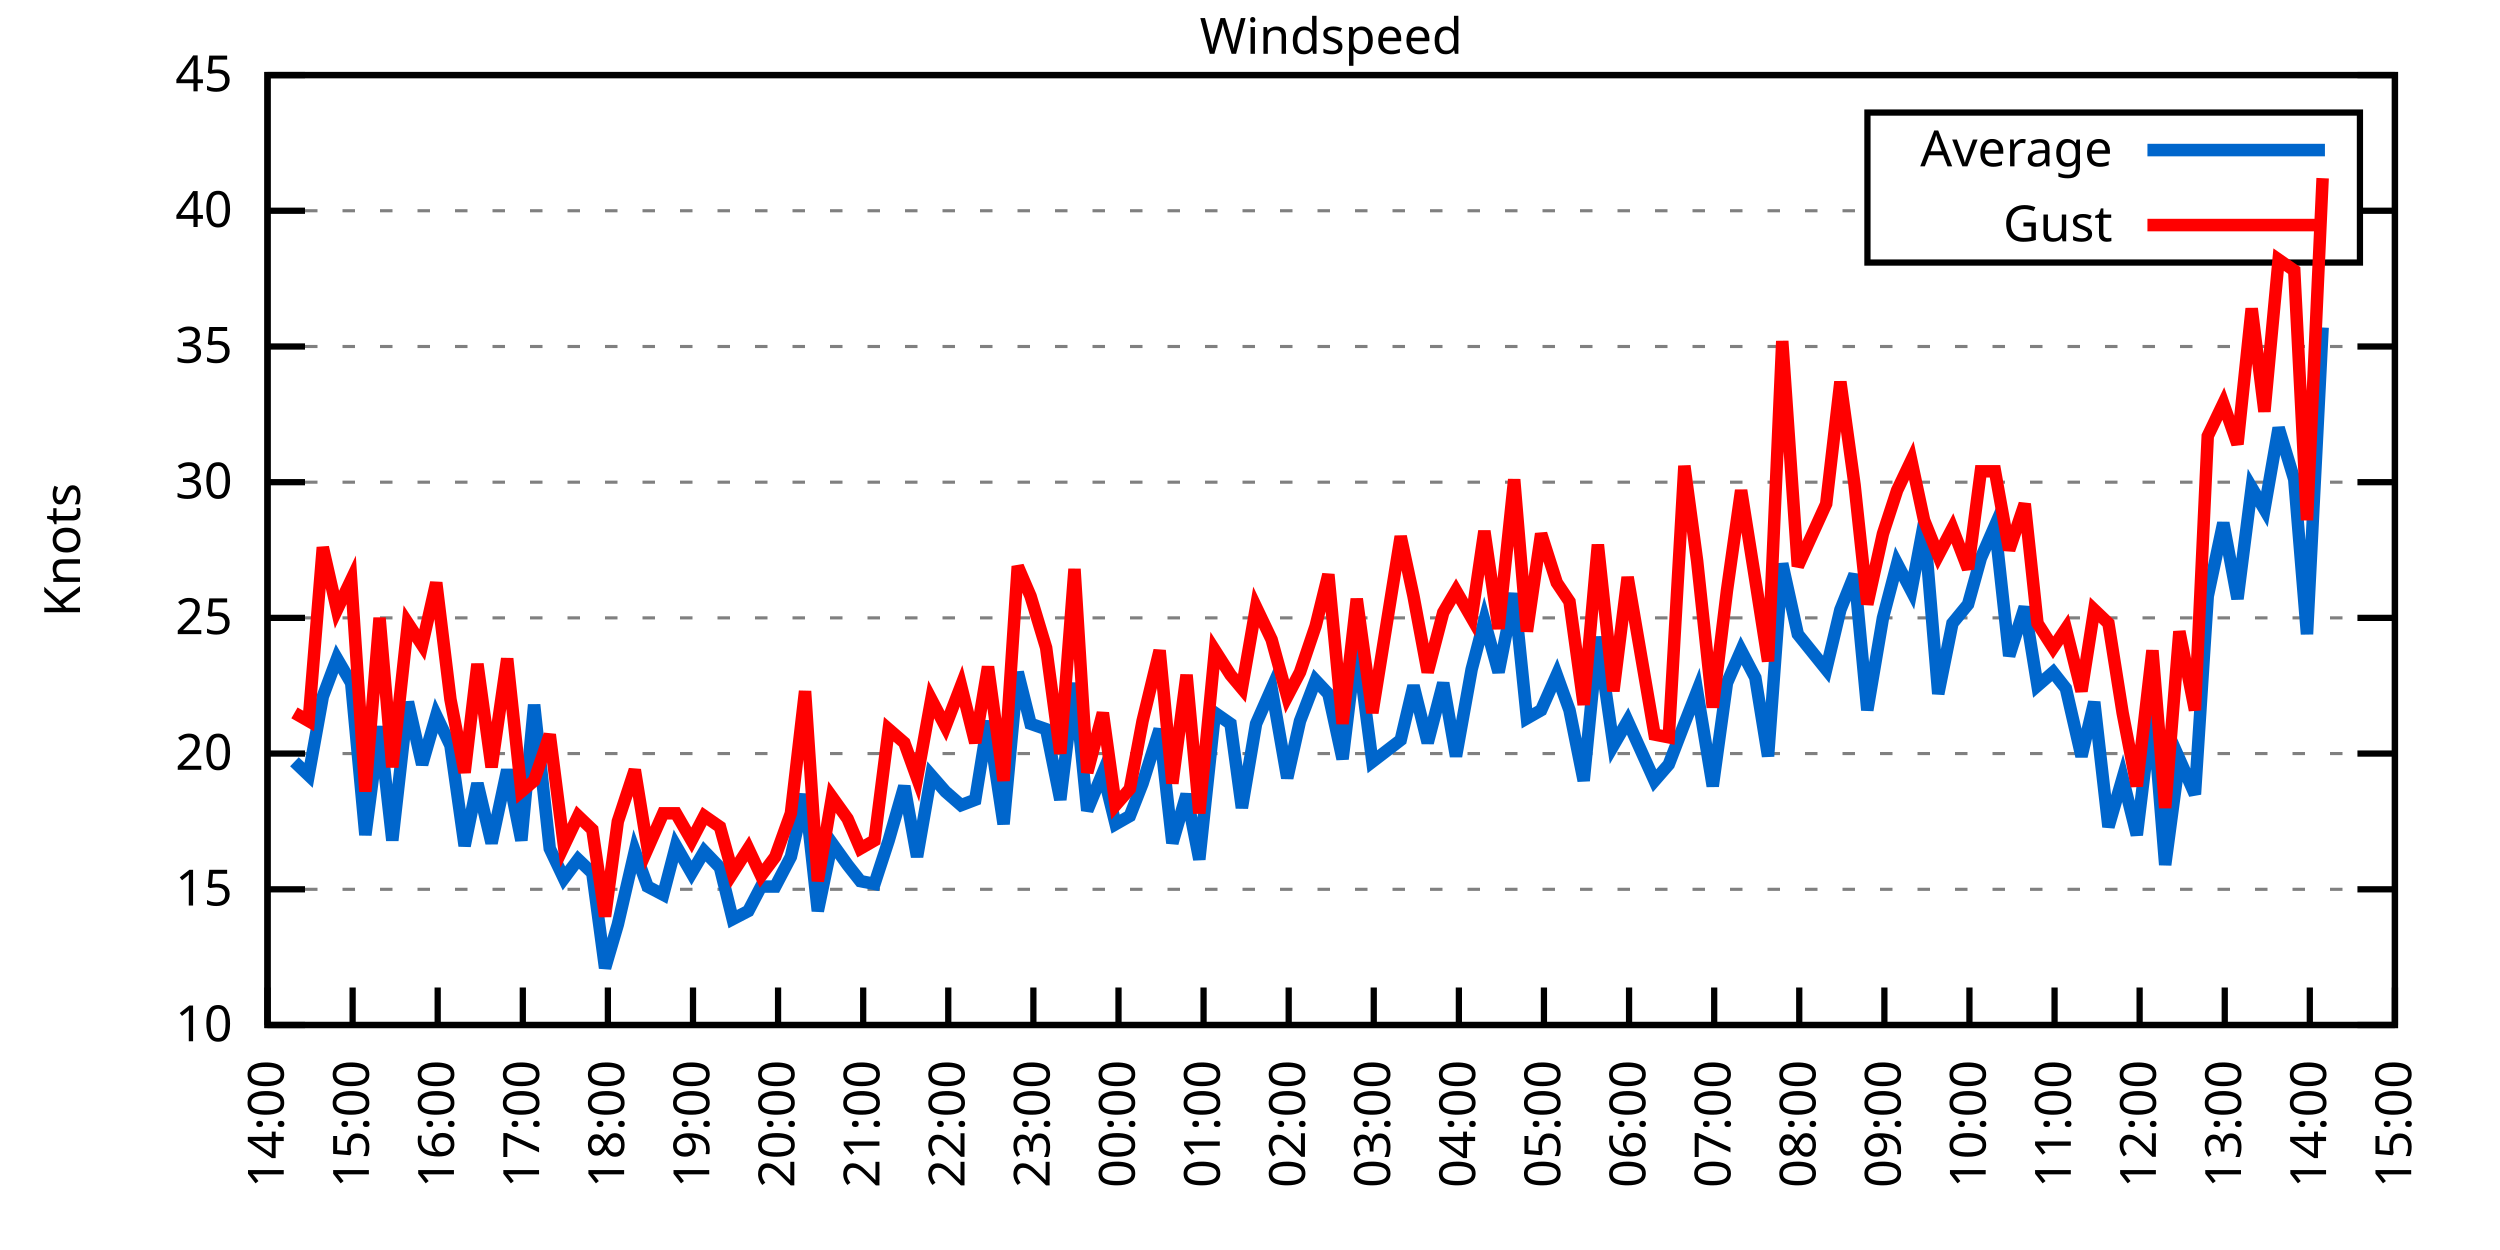
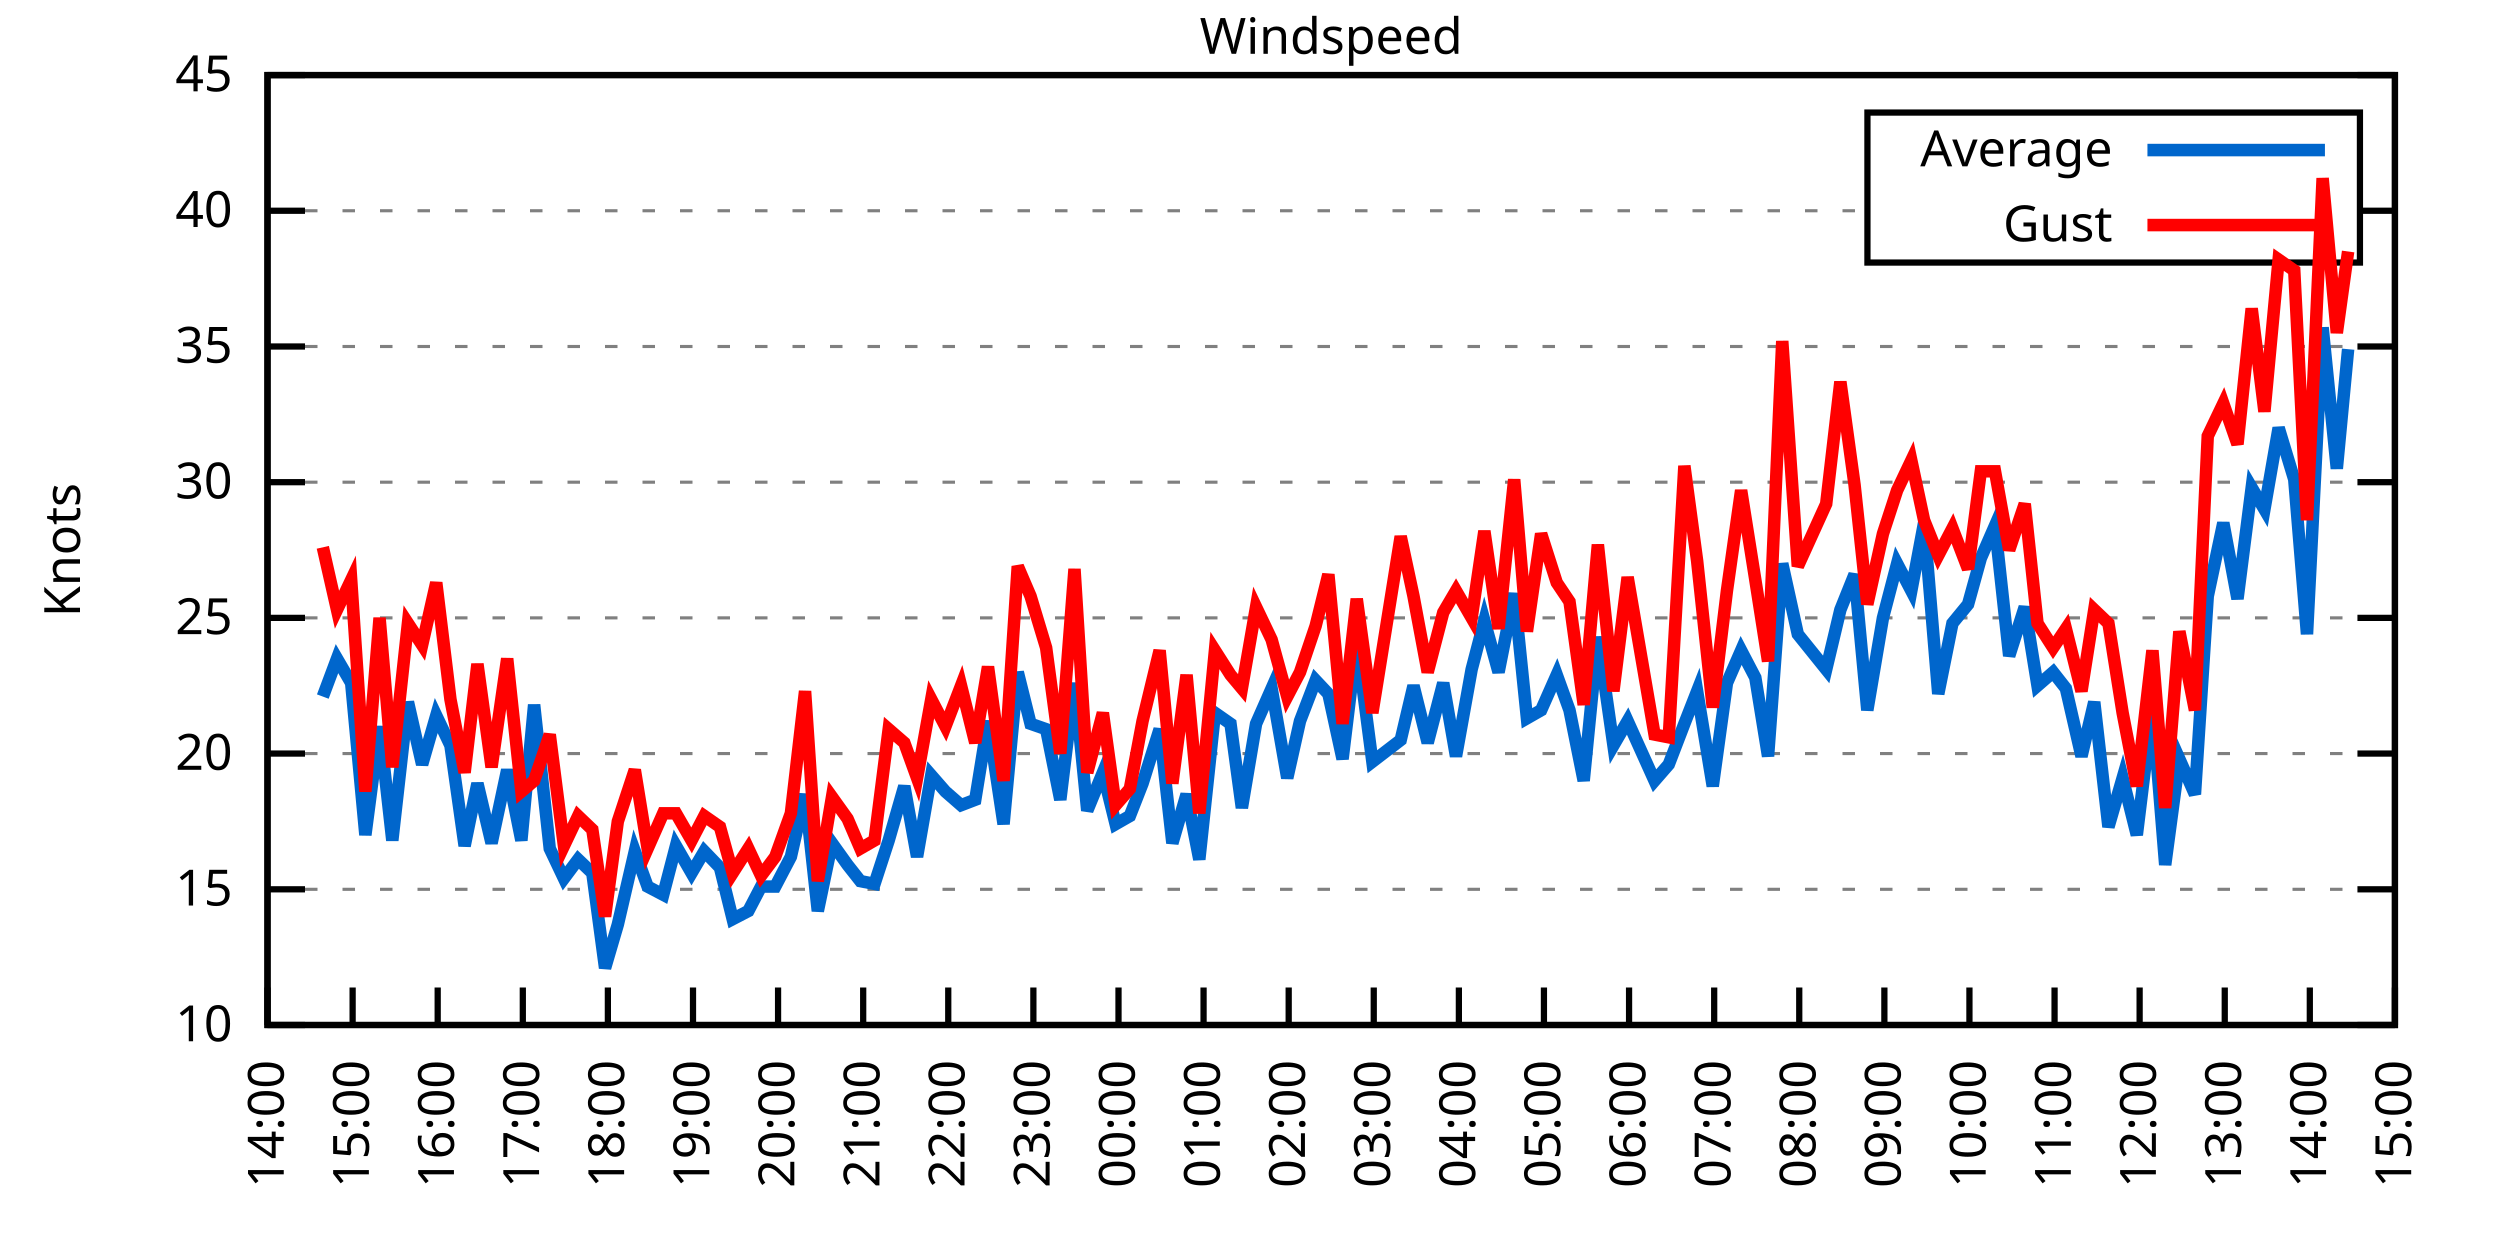
<svg xmlns="http://www.w3.org/2000/svg" xmlns:xlink="http://www.w3.org/1999/xlink" width="400" height="200" viewBox="0 0 400 200">
  <g id="gnuplot_canvas">
    <rect x="0" y="0" width="400" height="200" fill="none" />
    <defs>
      <circle id="gpDot" r="0.5" stroke-width="0.5" stroke="currentColor" />
      <path id="gpPt0" stroke-width="0.333" stroke="currentColor" d="M-1,0 h2 M0,-1 v2" />
      <path id="gpPt1" stroke-width="0.333" stroke="currentColor" d="M-1,-1 L1,1 M1,-1 L-1,1" />
      <path id="gpPt2" stroke-width="0.333" stroke="currentColor" d="M-1,0 L1,0 M0,-1 L0,1 M-1,-1 L1,1 M-1,1 L1,-1" />
      <rect id="gpPt3" stroke-width="0.333" stroke="currentColor" x="-1" y="-1" width="2" height="2" />
      <rect id="gpPt4" stroke-width="0.333" stroke="currentColor" fill="currentColor" x="-1" y="-1" width="2" height="2" />
      <circle id="gpPt5" stroke-width="0.333" stroke="currentColor" cx="0" cy="0" r="1" />
      <use xlink:href="#gpPt5" id="gpPt6" fill="currentColor" stroke="none" />
      <path id="gpPt7" stroke-width="0.333" stroke="currentColor" d="M0,-1.33 L-1.33,0.67 L1.33,0.67 z" />
      <use xlink:href="#gpPt7" id="gpPt8" fill="currentColor" stroke="none" />
      <use xlink:href="#gpPt7" id="gpPt9" stroke="currentColor" transform="rotate(180)" />
      <use xlink:href="#gpPt9" id="gpPt10" fill="currentColor" stroke="none" />
      <use xlink:href="#gpPt3" id="gpPt11" stroke="currentColor" transform="rotate(45)" />
      <use xlink:href="#gpPt11" id="gpPt12" fill="currentColor" stroke="none" />
      <path id="gpPt13" stroke-width="0.333" stroke="currentColor" d="M0,1.330 L1.265,0.411 L0.782,-1.067 L-0.782,-1.076 L-1.265,0.411 z" />
      <use xlink:href="#gpPt13" id="gpPt14" fill="currentColor" stroke="none" />
      <filter id="textbox" filterUnits="objectBoundingBox" x="0" y="0" height="1" width="1">
        <feFlood flood-color="white" flood-opacity="1" result="bgnd" />
        <feComposite in="SourceGraphic" in2="bgnd" operator="atop" />
      </filter>
      <filter id="greybox" filterUnits="objectBoundingBox" x="0" y="0" height="1" width="1">
        <feFlood flood-color="lightgrey" flood-opacity="1" result="grey" />
        <feComposite in="SourceGraphic" in2="grey" operator="atop" />
      </filter>
    </defs>
    <g fill="none" color="white" stroke="currentColor" stroke-width="1.00" stroke-linecap="butt" stroke-linejoin="miter">
</g>
    <g fill="none" color="black" stroke="currentColor" stroke-width="1.00" stroke-linecap="butt" stroke-linejoin="miter">
      <g stroke="none" shape-rendering="crispEdges">
        <polygon fill="rgb(255, 255, 255)" points="42.80,164.00 383.18,164.00 383.18,12.02 42.80,12.02 " />
      </g>
    </g>
    <g fill="none" color="black" stroke="currentColor" stroke-width="1.00" stroke-linecap="butt" stroke-linejoin="miter">
</g>
    <g fill="none" color="black" stroke="black" stroke-width="0.50" stroke-linecap="butt" stroke-linejoin="miter">
</g>
    <g fill="none" color="gray" stroke="currentColor" stroke-width="0.50" stroke-linecap="butt" stroke-linejoin="miter">
      <path stroke="gray" stroke-dasharray="2,4" class="gridline" d="M42.80,164.00 L383.19,164.00  " />
    </g>
    <g fill="none" color="gray" stroke="gray" stroke-width="1.00" stroke-linecap="butt" stroke-linejoin="miter">
</g>
    <g fill="none" color="black" stroke="currentColor" stroke-width="1.00" stroke-linecap="butt" stroke-linejoin="miter">
      <path stroke="black" d="M42.80,164.00 L48.80,164.00 M383.19,164.00 L377.19,164.00  " />
      <g transform="translate(37.20,166.60)" stroke="none" fill="black" font-family="Sans" font-size="8.00" text-anchor="end">
        <text>
          <tspan font-family="Sans"> 10</tspan>
        </text>
      </g>
    </g>
    <g fill="none" color="black" stroke="currentColor" stroke-width="1.00" stroke-linecap="butt" stroke-linejoin="miter">
</g>
    <g fill="none" color="black" stroke="black" stroke-width="0.50" stroke-linecap="butt" stroke-linejoin="miter">
</g>
    <g fill="none" color="gray" stroke="currentColor" stroke-width="0.50" stroke-linecap="butt" stroke-linejoin="miter">
      <path stroke="gray" stroke-dasharray="2,4" class="gridline" d="M42.80,142.29 L383.19,142.29  " />
    </g>
    <g fill="none" color="gray" stroke="gray" stroke-width="1.00" stroke-linecap="butt" stroke-linejoin="miter">
</g>
    <g fill="none" color="black" stroke="currentColor" stroke-width="1.00" stroke-linecap="butt" stroke-linejoin="miter">
      <path stroke="black" d="M42.80,142.29 L48.80,142.29 M383.19,142.29 L377.19,142.29  " />
      <g transform="translate(37.20,144.89)" stroke="none" fill="black" font-family="Sans" font-size="8.00" text-anchor="end">
        <text>
          <tspan font-family="Sans"> 15</tspan>
        </text>
      </g>
    </g>
    <g fill="none" color="black" stroke="currentColor" stroke-width="1.00" stroke-linecap="butt" stroke-linejoin="miter">
</g>
    <g fill="none" color="black" stroke="black" stroke-width="0.50" stroke-linecap="butt" stroke-linejoin="miter">
</g>
    <g fill="none" color="gray" stroke="currentColor" stroke-width="0.50" stroke-linecap="butt" stroke-linejoin="miter">
      <path stroke="gray" stroke-dasharray="2,4" class="gridline" d="M42.80,120.57 L383.19,120.57  " />
    </g>
    <g fill="none" color="gray" stroke="gray" stroke-width="1.00" stroke-linecap="butt" stroke-linejoin="miter">
</g>
    <g fill="none" color="black" stroke="currentColor" stroke-width="1.00" stroke-linecap="butt" stroke-linejoin="miter">
      <path stroke="black" d="M42.80,120.57 L48.80,120.57 M383.19,120.57 L377.19,120.57  " />
      <g transform="translate(37.20,123.17)" stroke="none" fill="black" font-family="Sans" font-size="8.00" text-anchor="end">
        <text>
          <tspan font-family="Sans"> 20</tspan>
        </text>
      </g>
    </g>
    <g fill="none" color="black" stroke="currentColor" stroke-width="1.00" stroke-linecap="butt" stroke-linejoin="miter">
</g>
    <g fill="none" color="black" stroke="black" stroke-width="0.50" stroke-linecap="butt" stroke-linejoin="miter">
</g>
    <g fill="none" color="gray" stroke="currentColor" stroke-width="0.50" stroke-linecap="butt" stroke-linejoin="miter">
      <path stroke="gray" stroke-dasharray="2,4" class="gridline" d="M42.80,98.86 L383.19,98.86  " />
    </g>
    <g fill="none" color="gray" stroke="gray" stroke-width="1.00" stroke-linecap="butt" stroke-linejoin="miter">
</g>
    <g fill="none" color="black" stroke="currentColor" stroke-width="1.00" stroke-linecap="butt" stroke-linejoin="miter">
      <path stroke="black" d="M42.80,98.86 L48.80,98.86 M383.19,98.86 L377.19,98.86  " />
      <g transform="translate(37.20,101.46)" stroke="none" fill="black" font-family="Sans" font-size="8.00" text-anchor="end">
        <text>
          <tspan font-family="Sans"> 25</tspan>
        </text>
      </g>
    </g>
    <g fill="none" color="black" stroke="currentColor" stroke-width="1.00" stroke-linecap="butt" stroke-linejoin="miter">
</g>
    <g fill="none" color="black" stroke="black" stroke-width="0.50" stroke-linecap="butt" stroke-linejoin="miter">
</g>
    <g fill="none" color="gray" stroke="currentColor" stroke-width="0.50" stroke-linecap="butt" stroke-linejoin="miter">
      <path stroke="gray" stroke-dasharray="2,4" class="gridline" d="M42.80,77.15 L383.19,77.15  " />
    </g>
    <g fill="none" color="gray" stroke="gray" stroke-width="1.00" stroke-linecap="butt" stroke-linejoin="miter">
</g>
    <g fill="none" color="black" stroke="currentColor" stroke-width="1.00" stroke-linecap="butt" stroke-linejoin="miter">
      <path stroke="black" d="M42.80,77.15 L48.80,77.15 M383.19,77.15 L377.19,77.15  " />
      <g transform="translate(37.20,79.75)" stroke="none" fill="black" font-family="Sans" font-size="8.00" text-anchor="end">
        <text>
          <tspan font-family="Sans"> 30</tspan>
        </text>
      </g>
    </g>
    <g fill="none" color="black" stroke="currentColor" stroke-width="1.00" stroke-linecap="butt" stroke-linejoin="miter">
</g>
    <g fill="none" color="black" stroke="black" stroke-width="0.50" stroke-linecap="butt" stroke-linejoin="miter">
</g>
    <g fill="none" color="gray" stroke="currentColor" stroke-width="0.50" stroke-linecap="butt" stroke-linejoin="miter">
      <path stroke="gray" stroke-dasharray="2,4" class="gridline" d="M42.80,55.44 L383.19,55.44  " />
    </g>
    <g fill="none" color="gray" stroke="gray" stroke-width="1.00" stroke-linecap="butt" stroke-linejoin="miter">
</g>
    <g fill="none" color="black" stroke="currentColor" stroke-width="1.00" stroke-linecap="butt" stroke-linejoin="miter">
      <path stroke="black" d="M42.80,55.44 L48.80,55.44 M383.19,55.44 L377.19,55.44  " />
      <g transform="translate(37.20,58.04)" stroke="none" fill="black" font-family="Sans" font-size="8.00" text-anchor="end">
        <text>
          <tspan font-family="Sans"> 35</tspan>
        </text>
      </g>
    </g>
    <g fill="none" color="black" stroke="currentColor" stroke-width="1.00" stroke-linecap="butt" stroke-linejoin="miter">
</g>
    <g fill="none" color="black" stroke="black" stroke-width="0.50" stroke-linecap="butt" stroke-linejoin="miter">
</g>
    <g fill="none" color="gray" stroke="currentColor" stroke-width="0.50" stroke-linecap="butt" stroke-linejoin="miter">
      <path stroke="gray" stroke-dasharray="2,4" class="gridline" d="M42.80,33.72 L298.79,33.72 M377.59,33.72 L383.19,33.72  " />
    </g>
    <g fill="none" color="gray" stroke="gray" stroke-width="1.00" stroke-linecap="butt" stroke-linejoin="miter">
</g>
    <g fill="none" color="black" stroke="currentColor" stroke-width="1.00" stroke-linecap="butt" stroke-linejoin="miter">
      <path stroke="black" d="M42.80,33.72 L48.80,33.72 M383.19,33.72 L377.19,33.72  " />
      <g transform="translate(37.20,36.32)" stroke="none" fill="black" font-family="Sans" font-size="8.00" text-anchor="end">
        <text>
          <tspan font-family="Sans"> 40</tspan>
        </text>
      </g>
    </g>
    <g fill="none" color="black" stroke="currentColor" stroke-width="1.00" stroke-linecap="butt" stroke-linejoin="miter">
</g>
    <g fill="none" color="black" stroke="black" stroke-width="0.50" stroke-linecap="butt" stroke-linejoin="miter">
</g>
    <g fill="none" color="gray" stroke="currentColor" stroke-width="0.50" stroke-linecap="butt" stroke-linejoin="miter">
      <path stroke="gray" stroke-dasharray="2,4" class="gridline" d="M42.80,12.01 L383.19,12.01  " />
    </g>
    <g fill="none" color="gray" stroke="gray" stroke-width="1.00" stroke-linecap="butt" stroke-linejoin="miter">
</g>
    <g fill="none" color="black" stroke="currentColor" stroke-width="1.00" stroke-linecap="butt" stroke-linejoin="miter">
      <path stroke="black" d="M42.80,12.01 L48.80,12.01 M383.19,12.01 L377.19,12.01  " />
      <g transform="translate(37.20,14.61)" stroke="none" fill="black" font-family="Sans" font-size="8.00" text-anchor="end">
        <text>
          <tspan font-family="Sans"> 45</tspan>
        </text>
      </g>
    </g>
    <g fill="none" color="black" stroke="currentColor" stroke-width="1.00" stroke-linecap="butt" stroke-linejoin="miter">
      <path stroke="black" d="M42.80,164.00 L42.80,158.00  " />
      <g transform="translate(45.40,169.60) rotate(270.00)" stroke="none" fill="black" font-family="Sans" font-size="8.00" text-anchor="end">
        <text>
          <tspan font-family="Sans">14:00</tspan>
        </text>
      </g>
    </g>
    <g fill="none" color="black" stroke="currentColor" stroke-width="1.00" stroke-linecap="butt" stroke-linejoin="miter">
      <path stroke="black" d="M56.42,164.00 L56.42,158.00  " />
      <g transform="translate(59.02,169.60) rotate(270.00)" stroke="none" fill="black" font-family="Sans" font-size="8.00" text-anchor="end">
        <text>
          <tspan font-family="Sans">15:00</tspan>
        </text>
      </g>
    </g>
    <g fill="none" color="black" stroke="currentColor" stroke-width="1.00" stroke-linecap="butt" stroke-linejoin="miter">
      <path stroke="black" d="M70.03,164.00 L70.03,158.00  " />
      <g transform="translate(72.63,169.60) rotate(270.00)" stroke="none" fill="black" font-family="Sans" font-size="8.00" text-anchor="end">
        <text>
          <tspan font-family="Sans">16:00</tspan>
        </text>
      </g>
    </g>
    <g fill="none" color="black" stroke="currentColor" stroke-width="1.00" stroke-linecap="butt" stroke-linejoin="miter">
      <path stroke="black" d="M83.65,164.00 L83.65,158.00  " />
      <g transform="translate(86.25,169.60) rotate(270.00)" stroke="none" fill="black" font-family="Sans" font-size="8.00" text-anchor="end">
        <text>
          <tspan font-family="Sans">17:00</tspan>
        </text>
      </g>
    </g>
    <g fill="none" color="black" stroke="currentColor" stroke-width="1.00" stroke-linecap="butt" stroke-linejoin="miter">
      <path stroke="black" d="M97.26,164.00 L97.26,158.00  " />
      <g transform="translate(99.86,169.60) rotate(270.00)" stroke="none" fill="black" font-family="Sans" font-size="8.00" text-anchor="end">
        <text>
          <tspan font-family="Sans">18:00</tspan>
        </text>
      </g>
    </g>
    <g fill="none" color="black" stroke="currentColor" stroke-width="1.00" stroke-linecap="butt" stroke-linejoin="miter">
      <path stroke="black" d="M110.88,164.00 L110.88,158.00  " />
      <g transform="translate(113.48,169.60) rotate(270.00)" stroke="none" fill="black" font-family="Sans" font-size="8.00" text-anchor="end">
        <text>
          <tspan font-family="Sans">19:00</tspan>
        </text>
      </g>
    </g>
    <g fill="none" color="black" stroke="currentColor" stroke-width="1.00" stroke-linecap="butt" stroke-linejoin="miter">
      <path stroke="black" d="M124.49,164.00 L124.49,158.00  " />
      <g transform="translate(127.09,169.60) rotate(270.00)" stroke="none" fill="black" font-family="Sans" font-size="8.00" text-anchor="end">
        <text>
          <tspan font-family="Sans">20:00</tspan>
        </text>
      </g>
    </g>
    <g fill="none" color="black" stroke="currentColor" stroke-width="1.00" stroke-linecap="butt" stroke-linejoin="miter">
      <path stroke="black" d="M138.11,164.00 L138.11,158.00  " />
      <g transform="translate(140.71,169.60) rotate(270.00)" stroke="none" fill="black" font-family="Sans" font-size="8.00" text-anchor="end">
        <text>
          <tspan font-family="Sans">21:00</tspan>
        </text>
      </g>
    </g>
    <g fill="none" color="black" stroke="currentColor" stroke-width="1.00" stroke-linecap="butt" stroke-linejoin="miter">
      <path stroke="black" d="M151.72,164.00 L151.72,158.00  " />
      <g transform="translate(154.32,169.60) rotate(270.00)" stroke="none" fill="black" font-family="Sans" font-size="8.00" text-anchor="end">
        <text>
          <tspan font-family="Sans">22:00</tspan>
        </text>
      </g>
    </g>
    <g fill="none" color="black" stroke="currentColor" stroke-width="1.00" stroke-linecap="butt" stroke-linejoin="miter">
      <path stroke="black" d="M165.34,164.00 L165.34,158.00  " />
      <g transform="translate(167.94,169.60) rotate(270.00)" stroke="none" fill="black" font-family="Sans" font-size="8.00" text-anchor="end">
        <text>
          <tspan font-family="Sans">23:00</tspan>
        </text>
      </g>
    </g>
    <g fill="none" color="black" stroke="currentColor" stroke-width="1.00" stroke-linecap="butt" stroke-linejoin="miter">
      <path stroke="black" d="M178.96,164.00 L178.96,158.00  " />
      <g transform="translate(181.56,169.60) rotate(270.00)" stroke="none" fill="black" font-family="Sans" font-size="8.00" text-anchor="end">
        <text>
          <tspan font-family="Sans">00:00</tspan>
        </text>
      </g>
    </g>
    <g fill="none" color="black" stroke="currentColor" stroke-width="1.00" stroke-linecap="butt" stroke-linejoin="miter">
      <path stroke="black" d="M192.57,164.00 L192.57,158.00  " />
      <g transform="translate(195.17,169.60) rotate(270.00)" stroke="none" fill="black" font-family="Sans" font-size="8.00" text-anchor="end">
        <text>
          <tspan font-family="Sans">01:00</tspan>
        </text>
      </g>
    </g>
    <g fill="none" color="black" stroke="currentColor" stroke-width="1.00" stroke-linecap="butt" stroke-linejoin="miter">
      <path stroke="black" d="M206.19,164.00 L206.19,158.00  " />
      <g transform="translate(208.79,169.60) rotate(270.00)" stroke="none" fill="black" font-family="Sans" font-size="8.00" text-anchor="end">
        <text>
          <tspan font-family="Sans">02:00</tspan>
        </text>
      </g>
    </g>
    <g fill="none" color="black" stroke="currentColor" stroke-width="1.00" stroke-linecap="butt" stroke-linejoin="miter">
      <path stroke="black" d="M219.80,164.00 L219.80,158.00  " />
      <g transform="translate(222.40,169.60) rotate(270.00)" stroke="none" fill="black" font-family="Sans" font-size="8.00" text-anchor="end">
        <text>
          <tspan font-family="Sans">03:00</tspan>
        </text>
      </g>
    </g>
    <g fill="none" color="black" stroke="currentColor" stroke-width="1.00" stroke-linecap="butt" stroke-linejoin="miter">
      <path stroke="black" d="M233.42,164.00 L233.42,158.00  " />
      <g transform="translate(236.02,169.60) rotate(270.00)" stroke="none" fill="black" font-family="Sans" font-size="8.00" text-anchor="end">
        <text>
          <tspan font-family="Sans">04:00</tspan>
        </text>
      </g>
    </g>
    <g fill="none" color="black" stroke="currentColor" stroke-width="1.00" stroke-linecap="butt" stroke-linejoin="miter">
      <path stroke="black" d="M247.03,164.00 L247.03,158.00  " />
      <g transform="translate(249.63,169.60) rotate(270.00)" stroke="none" fill="black" font-family="Sans" font-size="8.00" text-anchor="end">
        <text>
          <tspan font-family="Sans">05:00</tspan>
        </text>
      </g>
    </g>
    <g fill="none" color="black" stroke="currentColor" stroke-width="1.00" stroke-linecap="butt" stroke-linejoin="miter">
      <path stroke="black" d="M260.65,164.00 L260.65,158.00  " />
      <g transform="translate(263.25,169.60) rotate(270.00)" stroke="none" fill="black" font-family="Sans" font-size="8.00" text-anchor="end">
        <text>
          <tspan font-family="Sans">06:00</tspan>
        </text>
      </g>
    </g>
    <g fill="none" color="black" stroke="currentColor" stroke-width="1.00" stroke-linecap="butt" stroke-linejoin="miter">
      <path stroke="black" d="M274.27,164.00 L274.27,158.00  " />
      <g transform="translate(276.87,169.60) rotate(270.00)" stroke="none" fill="black" font-family="Sans" font-size="8.00" text-anchor="end">
        <text>
          <tspan font-family="Sans">07:00</tspan>
        </text>
      </g>
    </g>
    <g fill="none" color="black" stroke="currentColor" stroke-width="1.00" stroke-linecap="butt" stroke-linejoin="miter">
      <path stroke="black" d="M287.88,164.00 L287.88,158.00  " />
      <g transform="translate(290.48,169.60) rotate(270.00)" stroke="none" fill="black" font-family="Sans" font-size="8.00" text-anchor="end">
        <text>
          <tspan font-family="Sans">08:00</tspan>
        </text>
      </g>
    </g>
    <g fill="none" color="black" stroke="currentColor" stroke-width="1.00" stroke-linecap="butt" stroke-linejoin="miter">
      <path stroke="black" d="M301.50,164.00 L301.50,158.00  " />
      <g transform="translate(304.10,169.60) rotate(270.00)" stroke="none" fill="black" font-family="Sans" font-size="8.00" text-anchor="end">
        <text>
          <tspan font-family="Sans">09:00</tspan>
        </text>
      </g>
    </g>
    <g fill="none" color="black" stroke="currentColor" stroke-width="1.00" stroke-linecap="butt" stroke-linejoin="miter">
      <path stroke="black" d="M315.11,164.00 L315.11,158.00  " />
      <g transform="translate(317.71,169.60) rotate(270.00)" stroke="none" fill="black" font-family="Sans" font-size="8.00" text-anchor="end">
        <text>
          <tspan font-family="Sans">10:00</tspan>
        </text>
      </g>
    </g>
    <g fill="none" color="black" stroke="currentColor" stroke-width="1.00" stroke-linecap="butt" stroke-linejoin="miter">
      <path stroke="black" d="M328.73,164.00 L328.73,158.00  " />
      <g transform="translate(331.33,169.60) rotate(270.00)" stroke="none" fill="black" font-family="Sans" font-size="8.00" text-anchor="end">
        <text>
          <tspan font-family="Sans">11:00</tspan>
        </text>
      </g>
    </g>
    <g fill="none" color="black" stroke="currentColor" stroke-width="1.00" stroke-linecap="butt" stroke-linejoin="miter">
      <path stroke="black" d="M342.34,164.00 L342.34,158.00  " />
      <g transform="translate(344.94,169.60) rotate(270.00)" stroke="none" fill="black" font-family="Sans" font-size="8.00" text-anchor="end">
        <text>
          <tspan font-family="Sans">12:00</tspan>
        </text>
      </g>
    </g>
    <g fill="none" color="black" stroke="currentColor" stroke-width="1.00" stroke-linecap="butt" stroke-linejoin="miter">
      <path stroke="black" d="M355.96,164.00 L355.96,158.00  " />
      <g transform="translate(358.56,169.60) rotate(270.00)" stroke="none" fill="black" font-family="Sans" font-size="8.00" text-anchor="end">
        <text>
          <tspan font-family="Sans">13:00</tspan>
        </text>
      </g>
    </g>
    <g fill="none" color="black" stroke="currentColor" stroke-width="1.00" stroke-linecap="butt" stroke-linejoin="miter">
      <path stroke="black" d="M369.57,164.00 L369.57,158.00  " />
      <g transform="translate(372.17,169.60) rotate(270.00)" stroke="none" fill="black" font-family="Sans" font-size="8.00" text-anchor="end">
        <text>
          <tspan font-family="Sans">14:00</tspan>
        </text>
      </g>
    </g>
    <g fill="none" color="black" stroke="currentColor" stroke-width="1.00" stroke-linecap="butt" stroke-linejoin="miter">
      <path stroke="black" d="M383.19,164.00 L383.19,158.00  " />
      <g transform="translate(385.79,169.60) rotate(270.00)" stroke="none" fill="black" font-family="Sans" font-size="8.00" text-anchor="end">
        <text>
          <tspan font-family="Sans">15:00</tspan>
        </text>
      </g>
    </g>
    <g fill="none" color="black" stroke="currentColor" stroke-width="1.00" stroke-linecap="butt" stroke-linejoin="miter">
</g>
    <g fill="none" color="black" stroke="currentColor" stroke-width="1.00" stroke-linecap="butt" stroke-linejoin="miter">
      <path stroke="black" d="M42.80,12.01 L42.80,164.00 L383.19,164.00 L383.19,12.01 L42.80,12.01 Z  " />
    </g>
    <g fill="none" color="black" stroke="currentColor" stroke-width="1.00" stroke-linecap="butt" stroke-linejoin="miter">
</g>
    <g fill="none" color="black" stroke="currentColor" stroke-width="1.00" stroke-linecap="butt" stroke-linejoin="miter">
      <path stroke="black" d="M298.79,42.01 L298.79,18.01 L377.59,18.01 L377.59,42.01 L298.79,42.01 Z  " />
    </g>
    <g id="Windspeed_plot_1">
      <g fill="none" color="white" stroke="black" stroke-width="2.00" stroke-linecap="butt" stroke-linejoin="miter">
</g>
      <g fill="none" color="black" stroke="currentColor" stroke-width="2.00" stroke-linecap="butt" stroke-linejoin="miter">
        <g transform="translate(337.99,26.61)" stroke="none" fill="black" font-family="Sans" font-size="8.00" text-anchor="end">
          <text>
            <tspan font-family="Sans">Average</tspan>
          </text>
        </g>
      </g>
      <g fill="none" color="black" stroke="currentColor" stroke-width="2.00" stroke-linecap="butt" stroke-linejoin="miter">
-         <path stroke="rgb(  0, 102, 204)" d="M343.59,24.01 L371.99,24.01 M47.11,121.88 L49.38,124.05 L51.65,111.45 L53.92,105.38 L56.19,109.28 L58.46,133.60   L60.73,116.23 L62.77,134.47 L65.27,112.32 L67.54,122.31 L69.80,114.49 L72.07,119.27 L74.34,135.34 L76.39,125.35   L78.65,134.90 L81.15,123.18 L83.42,134.47 L85.46,112.76 L87.96,135.77 L90.23,140.55 L92.50,137.51 L94.77,139.68   L96.81,154.88 L98.85,147.93 L101.57,136.21 L103.62,141.85 L106.11,143.16 L108.15,135.34 L110.65,139.68 L112.69,136.21   L115.19,138.81 L117.23,147.06 L119.73,145.76 L121.77,141.85 L124.04,141.85 L126.54,137.08 L128.81,127.09 L130.85,145.76   L133.12,134.90 L135.61,138.38 L137.66,140.98 L139.92,141.42 L142.19,134.47 L144.69,125.79 L146.73,137.08 L149.00,124.05   L151.27,126.65 L153.77,128.83 L156.04,127.96 L158.08,115.36 L160.57,131.86 L162.84,107.55 L164.89,115.80 L167.38,116.67   L169.65,127.96 L171.92,109.28 L173.96,129.69 L176.46,123.61 L178.50,131.86 L180.77,130.56 L182.81,125.35 L185.54,116.67   L187.58,134.90 L189.85,127.09 L191.89,137.51 L194.39,114.06 L196.88,115.80 L198.70,129.26 L200.97,115.80 L203.46,110.15   L205.96,124.48 L208.00,115.36 L210.50,108.85 L212.54,111.02 L214.81,121.44 L217.08,102.77 L219.58,121.88 L224.11,118.40   L226.16,109.72 L228.43,118.84 L230.92,109.28 L232.96,121.01 L235.46,107.11 L237.50,99.30 L239.77,107.55 L242.27,94.95   L244.31,114.93 L246.58,113.63 L249.08,107.98 L251.12,113.63 L253.39,124.92 L255.66,101.90 L258.15,119.27 L260.42,115.36   L264.73,124.92 L267.00,122.31 L269.50,115.80 L271.54,110.59 L274.04,125.79 L276.31,109.28 L278.58,104.07 L280.85,108.42   L282.89,121.01 L285.16,90.18 L287.65,101.47 L292.19,107.11 L294.46,97.56 L296.73,91.91 L298.77,113.63 L301.27,98.86   L303.54,90.18 L305.81,94.52 L307.85,83.66 L310.12,111.02 L312.39,99.73 L314.89,96.69 L316.93,89.31 L319.20,84.10   L321.47,104.94 L323.96,97.12 L326.00,109.72 L328.50,107.55 L330.54,110.15 L333.04,121.01 L335.08,112.32 L337.35,132.30   L339.62,124.48 L341.89,133.60 L344.39,113.19 L346.43,138.38 L348.70,121.44 L351.19,127.09 L353.24,95.39 L355.73,83.66   L358.00,95.82 L360.27,78.02 L362.31,81.49 L364.58,68.46 L367.08,76.71 L369.12,101.47 L371.62,52.40  " />
+         <path stroke="rgb(  0, 102, 204)" d="M343.59,24.01 L371.99,24.01 M51.65,111.45 L53.92,105.38 L56.19,109.28 L58.46,133.60 L60.73,116.23 L62.77,134.47   L65.27,112.32 L67.54,122.31 L69.80,114.49 L72.07,119.27 L74.34,135.34 L76.39,125.35 L78.65,134.90 L81.15,123.18   L83.42,134.47 L85.46,112.76 L87.96,135.77 L90.23,140.55 L92.50,137.51 L94.77,139.68 L96.81,154.88 L98.85,147.93   L101.57,136.21 L103.62,141.85 L106.11,143.16 L108.15,135.34 L110.65,139.68 L112.69,136.21 L115.19,138.81 L117.23,147.06   L119.73,145.76 L121.77,141.85 L124.04,141.85 L126.54,137.08 L128.81,127.09 L130.85,145.76 L133.12,134.90 L135.61,138.38   L137.66,140.98 L139.92,141.42 L142.19,134.47 L144.69,125.79 L146.73,137.08 L149.00,124.05 L151.27,126.65 L153.77,128.83   L156.04,127.96 L158.08,115.36 L160.57,131.86 L162.84,107.55 L164.89,115.80 L167.38,116.67 L169.65,127.96 L171.92,109.28   L173.96,129.69 L176.46,123.61 L178.50,131.86 L180.77,130.56 L182.81,125.35 L185.54,116.67 L187.58,134.90 L189.85,127.09   L191.89,137.51 L194.39,114.06 L196.88,115.80 L198.70,129.26 L200.97,115.80 L203.46,110.15 L205.96,124.48 L208.00,115.36   L210.50,108.85 L212.54,111.02 L214.81,121.44 L217.08,102.77 L219.58,121.88 L224.11,118.40 L226.16,109.72 L228.43,118.84   L230.92,109.28 L232.96,121.01 L235.46,107.11 L237.50,99.30 L239.77,107.55 L242.27,94.95 L244.31,114.93 L246.58,113.63   L249.08,107.98 L251.12,113.63 L253.39,124.92 L255.66,101.90 L258.15,119.27 L260.42,115.36 L264.73,124.92 L267.00,122.31   L269.50,115.80 L271.54,110.59 L274.04,125.79 L276.31,109.28 L278.58,104.07 L280.85,108.42 L282.89,121.01 L285.16,90.18   L287.65,101.47 L292.19,107.11 L294.46,97.56 L296.73,91.91 L298.77,113.63 L301.27,98.86 L303.54,90.18 L305.81,94.52   L307.85,83.66 L310.12,111.02 L312.39,99.73 L314.89,96.69 L316.93,89.31 L319.20,84.10 L321.47,104.94 L323.96,97.12   L326.00,109.72 L328.50,107.55 L330.54,110.15 L333.04,121.01 L335.08,112.32 L337.35,132.30 L339.62,124.48 L341.89,133.60   L344.39,113.19 L346.43,138.38 L348.70,121.44 L351.19,127.09 L353.24,95.39 L355.73,83.66 L358.00,95.82 L360.27,78.02   L362.31,81.49 L364.58,68.46 L367.08,76.71 L369.12,101.47 L371.62,52.40 L373.89,74.98 L375.70,55.87  " />
      </g>
    </g>
    <g id="Windspeed_plot_2">
      <g fill="none" color="black" stroke="currentColor" stroke-width="2.00" stroke-linecap="butt" stroke-linejoin="miter">
        <g transform="translate(337.99,38.61)" stroke="none" fill="black" font-family="Sans" font-size="8.00" text-anchor="end">
          <text>
            <tspan font-family="Sans">Gust</tspan>
          </text>
        </g>
      </g>
      <g fill="none" color="black" stroke="currentColor" stroke-width="2.00" stroke-linecap="butt" stroke-linejoin="miter">
-         <path stroke="rgb(255,   0,   0)" d="M343.59,36.01 L371.99,36.01 M47.11,114.06 L49.38,115.36 L51.65,87.57 L53.92,97.56 L56.19,92.78 L58.46,126.65   L60.73,98.86 L62.77,122.75 L65.27,99.73 L67.54,103.20 L69.80,93.22 L72.07,111.89 L74.34,123.61 L76.39,106.24   L78.65,122.75 L81.15,105.38 L83.42,126.65 L85.46,124.92 L87.96,117.53 L90.23,135.34 L92.50,130.56 L94.77,132.73   L96.81,146.63 L98.85,131.43 L101.57,123.18 L103.62,135.77 L106.11,130.13 L108.15,130.13 L110.65,134.47 L112.69,130.56   L115.19,132.30 L117.23,139.68 L119.73,135.77 L121.77,140.12 L124.04,137.08 L126.54,130.13 L128.81,110.59 L130.85,140.98   L133.12,127.52 L135.61,131.00 L137.66,135.77 L139.92,134.47 L142.19,116.67 L144.69,118.84 L146.73,124.48 L149.00,111.89   L151.27,116.23 L153.77,109.72 L156.04,118.84 L158.08,106.68 L160.57,124.92 L162.84,90.61 L164.89,95.39 L167.38,103.64   L169.65,120.57 L171.92,91.04 L173.96,123.61 L176.46,114.06 L178.50,128.83 L180.77,126.22 L182.81,115.36 L185.54,104.07   L187.58,125.35 L189.85,107.98 L191.89,130.13 L194.39,104.07 L196.88,107.98 L198.70,110.15 L200.97,97.12 L203.46,102.34   L205.96,111.45 L208.00,107.55 L210.50,100.16 L212.54,91.91 L214.81,115.80 L217.08,95.82 L219.58,114.06 L224.11,85.83   L226.16,95.39 L228.43,107.55 L230.92,97.99 L232.96,94.52 L235.46,98.86 L237.50,84.97 L239.77,100.60 L242.27,76.71   L244.31,101.03 L246.58,85.40 L249.08,93.22 L251.12,96.26 L253.39,112.76 L255.66,87.14 L258.15,110.59 L260.42,92.35   L264.73,117.53 L267.00,117.97 L269.50,74.54 L271.54,89.74 L274.04,113.19 L276.31,94.52 L278.58,78.45 L280.85,92.78   L282.89,105.81 L285.16,54.57 L287.65,90.61 L292.19,80.62 L294.46,61.08 L296.73,77.58 L298.77,96.69 L301.27,85.40   L303.54,78.45 L305.81,73.67 L307.85,83.23 L310.12,88.87 L312.39,84.53 L314.89,91.04 L316.93,75.41 L319.20,75.41   L321.47,88.00 L323.96,80.62 L326.00,99.73 L328.50,103.64 L330.54,100.60 L333.04,110.59 L335.08,97.56 L337.35,99.73   L339.62,114.06 L341.89,125.79 L344.39,104.07 L346.43,129.26 L348.70,101.03 L351.19,113.63 L353.24,69.77 L355.73,64.56   L358.00,71.07 L360.27,49.36 L362.31,65.86 L364.58,41.54 L367.08,43.28 L369.12,83.23 L371.62,28.51  " />
+         <path stroke="rgb(255,   0,   0)" d="M343.59,36.01 L371.99,36.01 M51.65,87.57 L53.92,97.56 L56.19,92.78 L58.46,126.65 L60.73,98.86 L62.77,122.75   L65.27,99.73 L67.54,103.20 L69.80,93.22 L72.07,111.89 L74.34,123.61 L76.39,106.24 L78.65,122.75 L81.15,105.38   L83.42,126.65 L85.46,124.92 L87.96,117.53 L90.23,135.34 L92.50,130.56 L94.77,132.73 L96.81,146.63 L98.85,131.43   L101.57,123.18 L103.62,135.77 L106.11,130.13 L108.15,130.13 L110.65,134.47 L112.69,130.56 L115.19,132.30 L117.23,139.68   L119.73,135.77 L121.77,140.12 L124.04,137.08 L126.54,130.13 L128.81,110.59 L130.85,140.98 L133.12,127.52 L135.61,131.00   L137.66,135.77 L139.92,134.47 L142.19,116.67 L144.69,118.84 L146.73,124.48 L149.00,111.89 L151.27,116.23 L153.77,109.72   L156.04,118.84 L158.08,106.68 L160.57,124.92 L162.84,90.61 L164.89,95.39 L167.38,103.64 L169.65,120.57 L171.92,91.04   L173.96,123.61 L176.46,114.06 L178.50,128.83 L180.77,126.22 L182.81,115.36 L185.54,104.07 L187.58,125.35 L189.85,107.98   L191.89,130.13 L194.39,104.07 L196.88,107.98 L198.70,110.15 L200.97,97.12 L203.46,102.34 L205.96,111.45 L208.00,107.55   L210.50,100.16 L212.54,91.91 L214.81,115.80 L217.08,95.82 L219.58,114.06 L224.11,85.83 L226.16,95.39 L228.43,107.55   L230.92,97.99 L232.96,94.52 L235.46,98.86 L237.50,84.97 L239.77,100.60 L242.27,76.71 L244.31,101.03 L246.58,85.40   L249.08,93.22 L251.12,96.26 L253.39,112.76 L255.66,87.14 L258.15,110.59 L260.42,92.35 L264.73,117.53 L267.00,117.97   L269.50,74.54 L271.54,89.74 L274.04,113.19 L276.31,94.52 L278.58,78.45 L280.85,92.78 L282.89,105.81 L285.16,54.57   L287.65,90.61 L292.19,80.62 L294.46,61.08 L296.73,77.58 L298.77,96.69 L301.27,85.40 L303.54,78.45 L305.81,73.67   L307.85,83.23 L310.12,88.87 L312.39,84.53 L314.89,91.04 L316.93,75.41 L319.20,75.41 L321.47,88.00 L323.96,80.62   L326.00,99.73 L328.50,103.64 L330.54,100.60 L333.04,110.59 L335.08,97.56 L337.35,99.73 L339.62,114.06 L341.89,125.79   L344.39,104.07 L346.43,129.26 L348.70,101.03 L351.19,113.63 L353.24,69.77 L355.73,64.56 L358.00,71.07 L360.27,49.36   L362.31,65.86 L364.58,41.54 L367.08,43.28 L369.12,83.23 L371.62,28.51 L373.89,53.26 L375.70,40.24  " />
      </g>
    </g>
    <g fill="none" color="black" stroke="currentColor" stroke-width="2.00" stroke-linecap="butt" stroke-linejoin="miter">
</g>
    <g fill="none" color="black" stroke="black" stroke-width="1.00" stroke-linecap="butt" stroke-linejoin="miter">
</g>
    <g fill="none" color="black" stroke="currentColor" stroke-width="1.00" stroke-linecap="butt" stroke-linejoin="miter">
      <path stroke="black" d="M42.80,12.01 L42.80,164.00 L383.19,164.00 L383.19,12.01 L42.80,12.01 Z  " />
      <g transform="translate(12.80,88.01) rotate(270.00)" stroke="none" fill="black" font-family="Sans" font-size="8.00" text-anchor="middle">
        <text>
          <tspan font-family="Sans">Knots</tspan>
        </text>
      </g>
    </g>
    <g fill="none" color="black" stroke="currentColor" stroke-width="1.00" stroke-linecap="butt" stroke-linejoin="miter">
</g>
    <g fill="none" color="black" stroke="currentColor" stroke-width="1.00" stroke-linecap="butt" stroke-linejoin="miter">
      <g transform="translate(212.99,8.61)" stroke="none" fill="black" font-family="Sans" font-size="8.00" text-anchor="middle">
        <text>
          <tspan font-family="Sans">Windspeed</tspan>
        </text>
      </g>
    </g>
    <g fill="none" color="black" stroke="currentColor" stroke-width="1.00" stroke-linecap="butt" stroke-linejoin="miter">
</g>
  </g>
</svg>
